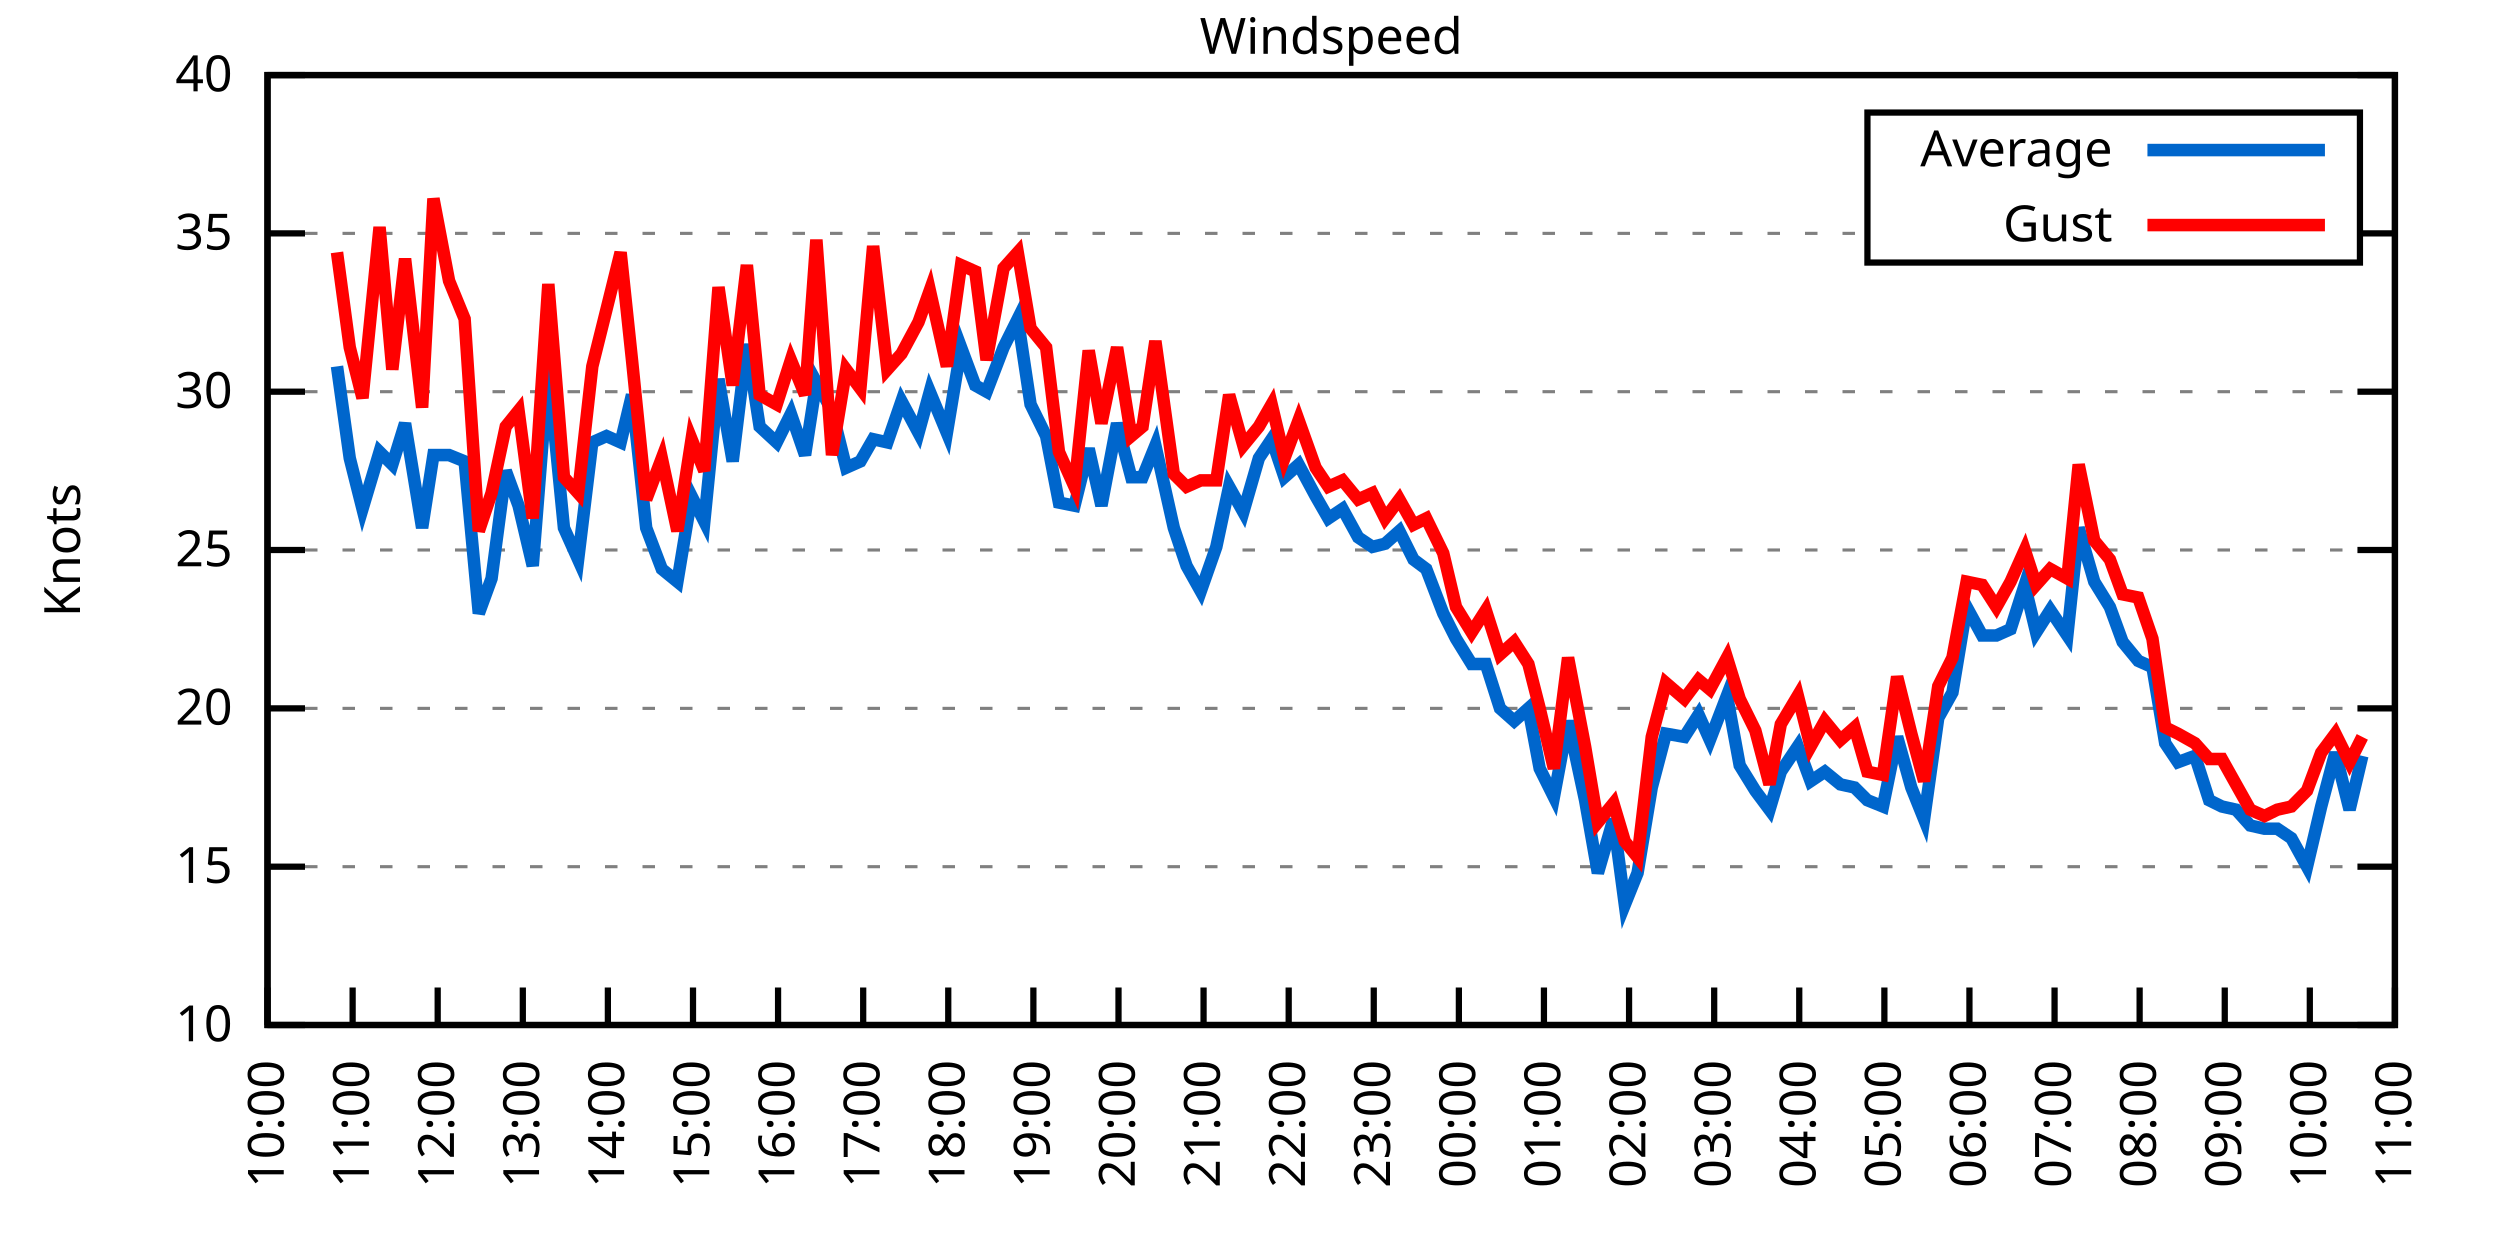
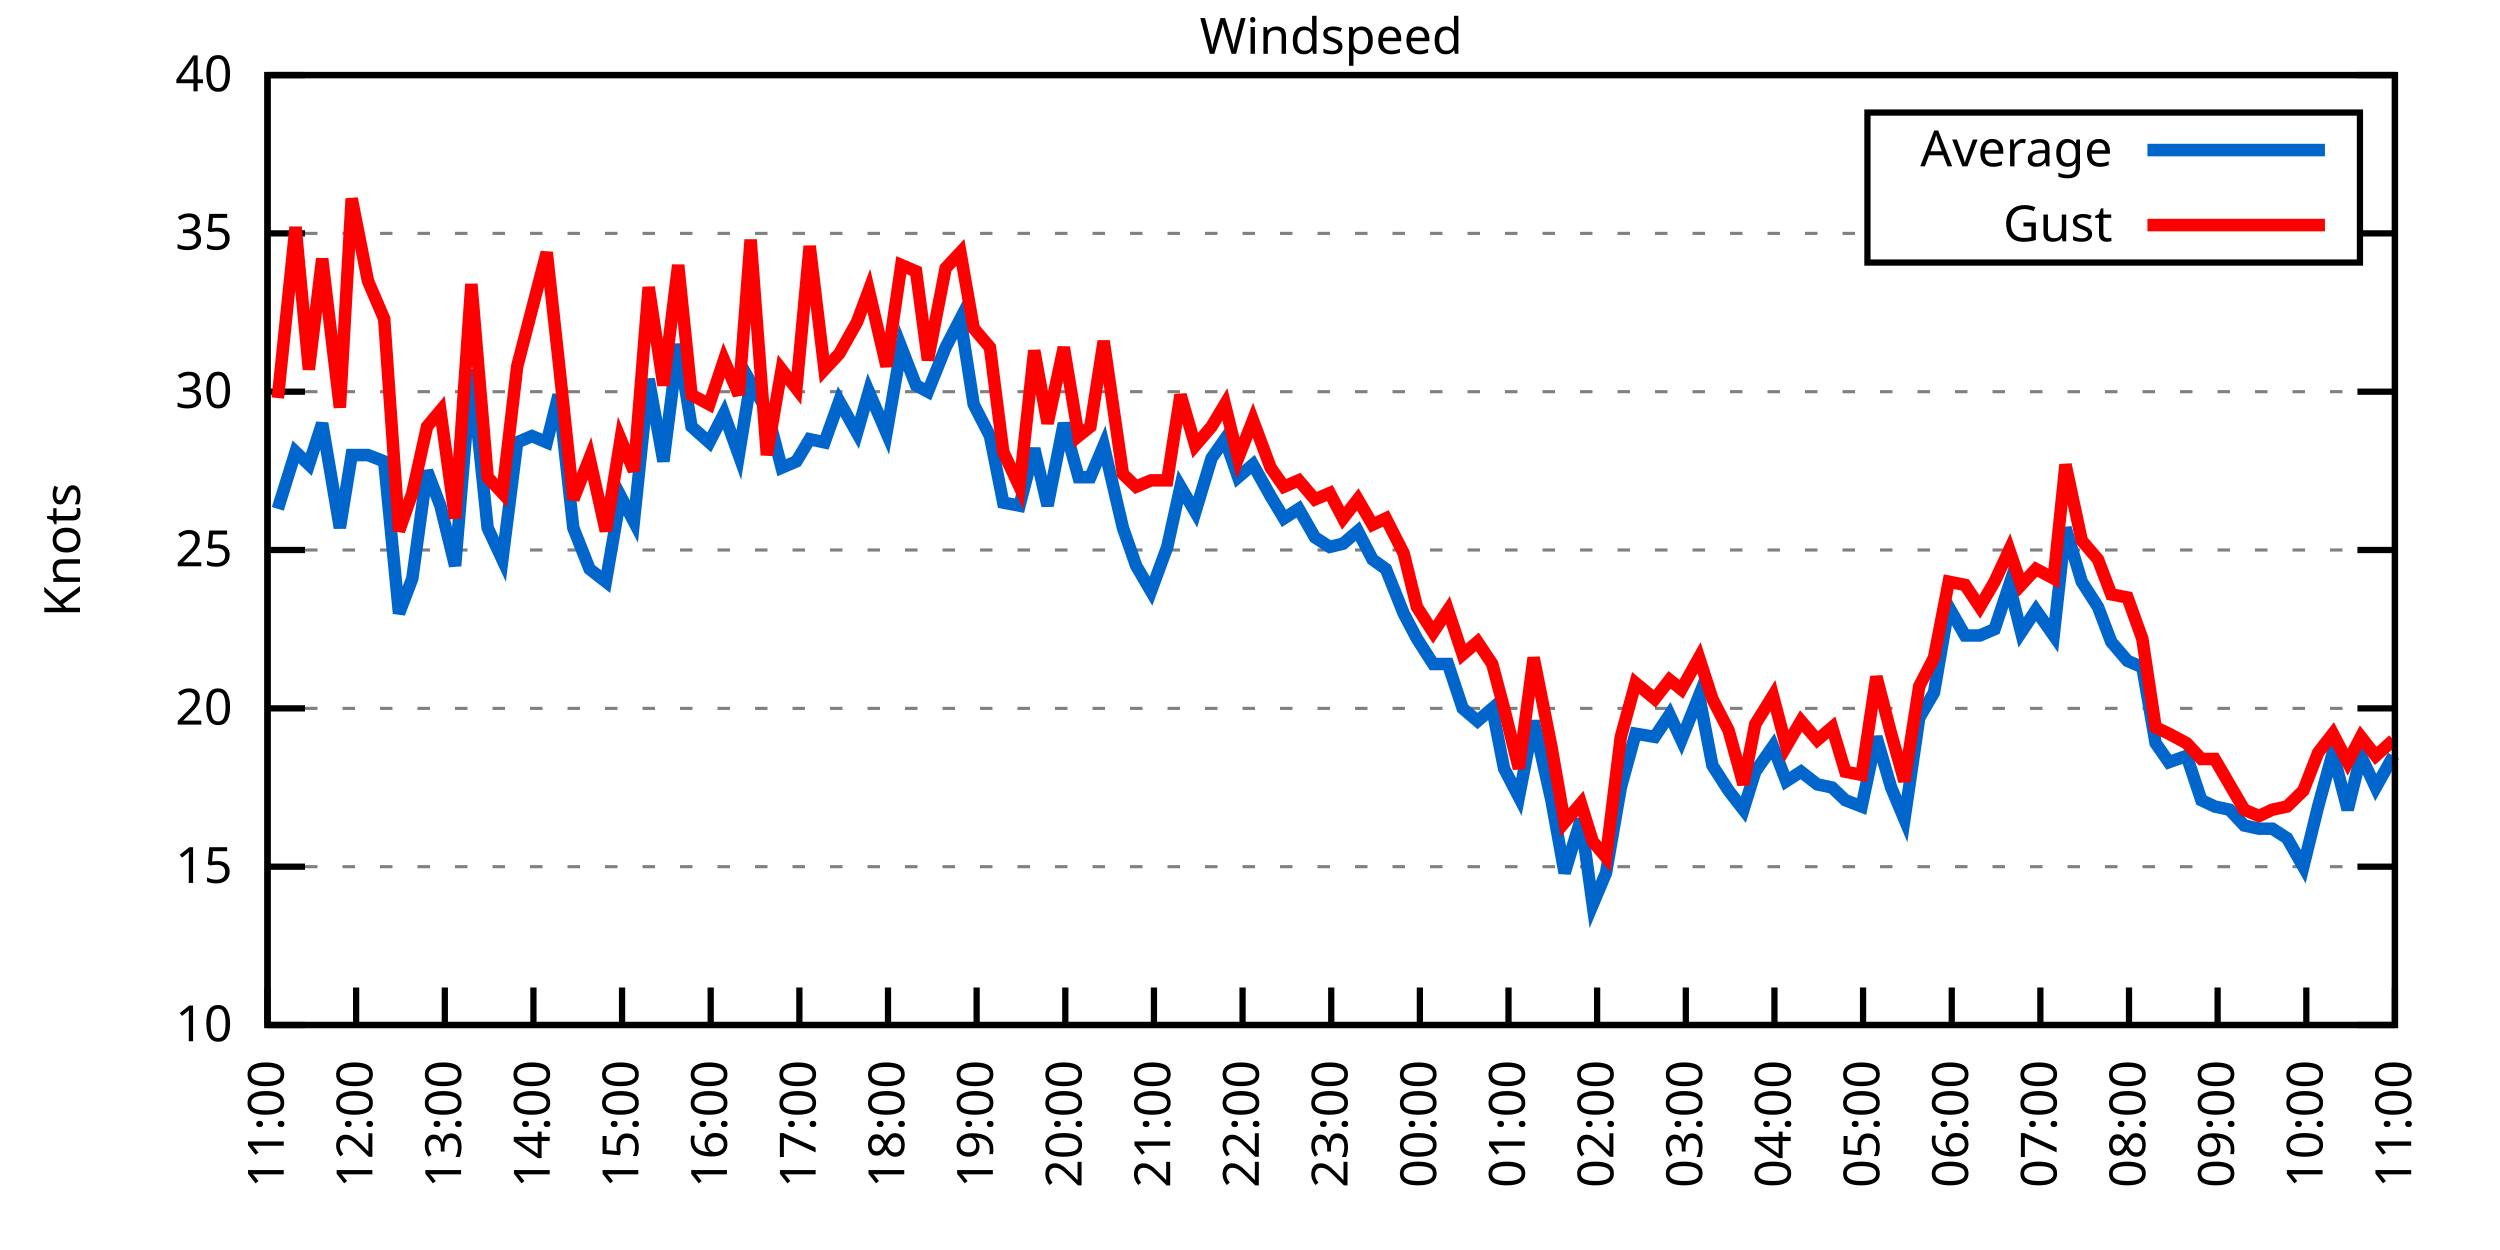
<svg xmlns="http://www.w3.org/2000/svg" xmlns:xlink="http://www.w3.org/1999/xlink" width="400" height="200" viewBox="0 0 400 200">
  <g id="gnuplot_canvas">
    <rect x="0" y="0" width="400" height="200" fill="none" />
    <defs>
      <circle id="gpDot" r="0.5" stroke-width="0.5" stroke="currentColor" />
      <path id="gpPt0" stroke-width="0.333" stroke="currentColor" d="M-1,0 h2 M0,-1 v2" />
      <path id="gpPt1" stroke-width="0.333" stroke="currentColor" d="M-1,-1 L1,1 M1,-1 L-1,1" />
      <path id="gpPt2" stroke-width="0.333" stroke="currentColor" d="M-1,0 L1,0 M0,-1 L0,1 M-1,-1 L1,1 M-1,1 L1,-1" />
      <rect id="gpPt3" stroke-width="0.333" stroke="currentColor" x="-1" y="-1" width="2" height="2" />
      <rect id="gpPt4" stroke-width="0.333" stroke="currentColor" fill="currentColor" x="-1" y="-1" width="2" height="2" />
      <circle id="gpPt5" stroke-width="0.333" stroke="currentColor" cx="0" cy="0" r="1" />
      <use xlink:href="#gpPt5" id="gpPt6" fill="currentColor" stroke="none" />
      <path id="gpPt7" stroke-width="0.333" stroke="currentColor" d="M0,-1.33 L-1.33,0.67 L1.33,0.67 z" />
      <use xlink:href="#gpPt7" id="gpPt8" fill="currentColor" stroke="none" />
      <use xlink:href="#gpPt7" id="gpPt9" stroke="currentColor" transform="rotate(180)" />
      <use xlink:href="#gpPt9" id="gpPt10" fill="currentColor" stroke="none" />
      <use xlink:href="#gpPt3" id="gpPt11" stroke="currentColor" transform="rotate(45)" />
      <use xlink:href="#gpPt11" id="gpPt12" fill="currentColor" stroke="none" />
      <path id="gpPt13" stroke-width="0.333" stroke="currentColor" d="M0,1.330 L1.265,0.411 L0.782,-1.067 L-0.782,-1.076 L-1.265,0.411 z" />
      <use xlink:href="#gpPt13" id="gpPt14" fill="currentColor" stroke="none" />
      <filter id="textbox" filterUnits="objectBoundingBox" x="0" y="0" height="1" width="1">
        <feFlood flood-color="white" flood-opacity="1" result="bgnd" />
        <feComposite in="SourceGraphic" in2="bgnd" operator="atop" />
      </filter>
      <filter id="greybox" filterUnits="objectBoundingBox" x="0" y="0" height="1" width="1">
        <feFlood flood-color="lightgrey" flood-opacity="1" result="grey" />
        <feComposite in="SourceGraphic" in2="grey" operator="atop" />
      </filter>
    </defs>
    <g fill="none" color="white" stroke="currentColor" stroke-width="1.00" stroke-linecap="butt" stroke-linejoin="miter">
</g>
    <g fill="none" color="black" stroke="currentColor" stroke-width="1.00" stroke-linecap="butt" stroke-linejoin="miter">
      <g stroke="none" shape-rendering="crispEdges">
        <polygon fill="rgb(255, 255, 255)" points="42.80,164.00 383.18,164.00 383.18,12.02 42.80,12.02 " />
      </g>
    </g>
    <g fill="none" color="black" stroke="currentColor" stroke-width="1.00" stroke-linecap="butt" stroke-linejoin="miter">
</g>
    <g fill="none" color="black" stroke="black" stroke-width="0.50" stroke-linecap="butt" stroke-linejoin="miter">
</g>
    <g fill="none" color="gray" stroke="currentColor" stroke-width="0.50" stroke-linecap="butt" stroke-linejoin="miter">
      <path stroke="gray" stroke-dasharray="2,4" class="gridline" d="M42.80,164.00 L383.19,164.00  " />
    </g>
    <g fill="none" color="gray" stroke="gray" stroke-width="1.00" stroke-linecap="butt" stroke-linejoin="miter">
</g>
    <g fill="none" color="black" stroke="currentColor" stroke-width="1.00" stroke-linecap="butt" stroke-linejoin="miter">
      <path stroke="black" d="M42.80,164.00 L48.80,164.00 M383.19,164.00 L377.19,164.00  " />
      <g transform="translate(37.20,166.60)" stroke="none" fill="black" font-family="Sans" font-size="8.00" text-anchor="end">
        <text>
          <tspan font-family="Sans"> 10</tspan>
        </text>
      </g>
    </g>
    <g fill="none" color="black" stroke="currentColor" stroke-width="1.00" stroke-linecap="butt" stroke-linejoin="miter">
</g>
    <g fill="none" color="black" stroke="black" stroke-width="0.50" stroke-linecap="butt" stroke-linejoin="miter">
</g>
    <g fill="none" color="gray" stroke="currentColor" stroke-width="0.50" stroke-linecap="butt" stroke-linejoin="miter">
      <path stroke="gray" stroke-dasharray="2,4" class="gridline" d="M42.80,138.67 L383.19,138.67  " />
    </g>
    <g fill="none" color="gray" stroke="gray" stroke-width="1.00" stroke-linecap="butt" stroke-linejoin="miter">
</g>
    <g fill="none" color="black" stroke="currentColor" stroke-width="1.00" stroke-linecap="butt" stroke-linejoin="miter">
      <path stroke="black" d="M42.80,138.67 L48.80,138.67 M383.19,138.67 L377.19,138.67  " />
      <g transform="translate(37.20,141.27)" stroke="none" fill="black" font-family="Sans" font-size="8.00" text-anchor="end">
        <text>
          <tspan font-family="Sans"> 15</tspan>
        </text>
      </g>
    </g>
    <g fill="none" color="black" stroke="currentColor" stroke-width="1.00" stroke-linecap="butt" stroke-linejoin="miter">
</g>
    <g fill="none" color="black" stroke="black" stroke-width="0.50" stroke-linecap="butt" stroke-linejoin="miter">
</g>
    <g fill="none" color="gray" stroke="currentColor" stroke-width="0.50" stroke-linecap="butt" stroke-linejoin="miter">
      <path stroke="gray" stroke-dasharray="2,4" class="gridline" d="M42.80,113.34 L383.19,113.34  " />
    </g>
    <g fill="none" color="gray" stroke="gray" stroke-width="1.00" stroke-linecap="butt" stroke-linejoin="miter">
</g>
    <g fill="none" color="black" stroke="currentColor" stroke-width="1.00" stroke-linecap="butt" stroke-linejoin="miter">
      <path stroke="black" d="M42.80,113.34 L48.80,113.34 M383.19,113.34 L377.19,113.34  " />
      <g transform="translate(37.20,115.94)" stroke="none" fill="black" font-family="Sans" font-size="8.00" text-anchor="end">
        <text>
          <tspan font-family="Sans"> 20</tspan>
        </text>
      </g>
    </g>
    <g fill="none" color="black" stroke="currentColor" stroke-width="1.00" stroke-linecap="butt" stroke-linejoin="miter">
</g>
    <g fill="none" color="black" stroke="black" stroke-width="0.50" stroke-linecap="butt" stroke-linejoin="miter">
</g>
    <g fill="none" color="gray" stroke="currentColor" stroke-width="0.50" stroke-linecap="butt" stroke-linejoin="miter">
      <path stroke="gray" stroke-dasharray="2,4" class="gridline" d="M42.80,88.00 L383.19,88.00  " />
    </g>
    <g fill="none" color="gray" stroke="gray" stroke-width="1.00" stroke-linecap="butt" stroke-linejoin="miter">
</g>
    <g fill="none" color="black" stroke="currentColor" stroke-width="1.00" stroke-linecap="butt" stroke-linejoin="miter">
      <path stroke="black" d="M42.80,88.00 L48.80,88.00 M383.19,88.00 L377.19,88.00  " />
      <g transform="translate(37.20,90.60)" stroke="none" fill="black" font-family="Sans" font-size="8.00" text-anchor="end">
        <text>
          <tspan font-family="Sans"> 25</tspan>
        </text>
      </g>
    </g>
    <g fill="none" color="black" stroke="currentColor" stroke-width="1.00" stroke-linecap="butt" stroke-linejoin="miter">
</g>
    <g fill="none" color="black" stroke="black" stroke-width="0.50" stroke-linecap="butt" stroke-linejoin="miter">
</g>
    <g fill="none" color="gray" stroke="currentColor" stroke-width="0.50" stroke-linecap="butt" stroke-linejoin="miter">
      <path stroke="gray" stroke-dasharray="2,4" class="gridline" d="M42.80,62.67 L383.19,62.67  " />
    </g>
    <g fill="none" color="gray" stroke="gray" stroke-width="1.00" stroke-linecap="butt" stroke-linejoin="miter">
</g>
    <g fill="none" color="black" stroke="currentColor" stroke-width="1.00" stroke-linecap="butt" stroke-linejoin="miter">
      <path stroke="black" d="M42.80,62.67 L48.80,62.67 M383.19,62.67 L377.19,62.67  " />
      <g transform="translate(37.20,65.27)" stroke="none" fill="black" font-family="Sans" font-size="8.00" text-anchor="end">
        <text>
          <tspan font-family="Sans"> 30</tspan>
        </text>
      </g>
    </g>
    <g fill="none" color="black" stroke="currentColor" stroke-width="1.00" stroke-linecap="butt" stroke-linejoin="miter">
</g>
    <g fill="none" color="black" stroke="black" stroke-width="0.50" stroke-linecap="butt" stroke-linejoin="miter">
</g>
    <g fill="none" color="gray" stroke="currentColor" stroke-width="0.50" stroke-linecap="butt" stroke-linejoin="miter">
      <path stroke="gray" stroke-dasharray="2,4" class="gridline" d="M42.80,37.34 L298.79,37.34 M377.59,37.34 L383.19,37.34  " />
    </g>
    <g fill="none" color="gray" stroke="gray" stroke-width="1.00" stroke-linecap="butt" stroke-linejoin="miter">
</g>
    <g fill="none" color="black" stroke="currentColor" stroke-width="1.00" stroke-linecap="butt" stroke-linejoin="miter">
      <path stroke="black" d="M42.80,37.34 L48.80,37.34 M383.19,37.34 L377.19,37.34  " />
      <g transform="translate(37.20,39.94)" stroke="none" fill="black" font-family="Sans" font-size="8.00" text-anchor="end">
        <text>
          <tspan font-family="Sans"> 35</tspan>
        </text>
      </g>
    </g>
    <g fill="none" color="black" stroke="currentColor" stroke-width="1.00" stroke-linecap="butt" stroke-linejoin="miter">
</g>
    <g fill="none" color="black" stroke="black" stroke-width="0.50" stroke-linecap="butt" stroke-linejoin="miter">
</g>
    <g fill="none" color="gray" stroke="currentColor" stroke-width="0.50" stroke-linecap="butt" stroke-linejoin="miter">
      <path stroke="gray" stroke-dasharray="2,4" class="gridline" d="M42.80,12.01 L383.19,12.01  " />
    </g>
    <g fill="none" color="gray" stroke="gray" stroke-width="1.00" stroke-linecap="butt" stroke-linejoin="miter">
</g>
    <g fill="none" color="black" stroke="currentColor" stroke-width="1.00" stroke-linecap="butt" stroke-linejoin="miter">
      <path stroke="black" d="M42.80,12.01 L48.80,12.01 M383.19,12.01 L377.19,12.01  " />
      <g transform="translate(37.20,14.61)" stroke="none" fill="black" font-family="Sans" font-size="8.00" text-anchor="end">
        <text>
          <tspan font-family="Sans"> 40</tspan>
        </text>
      </g>
    </g>
    <g fill="none" color="black" stroke="currentColor" stroke-width="1.00" stroke-linecap="butt" stroke-linejoin="miter">
      <path stroke="black" d="M42.80,164.00 L42.80,158.00  " />
      <g transform="translate(45.40,169.60) rotate(270.00)" stroke="none" fill="black" font-family="Sans" font-size="8.00" text-anchor="end">
        <text>
-           <tspan font-family="Sans">10:00</tspan>
-         </text>
-       </g>
-     </g>
-     <g fill="none" color="black" stroke="currentColor" stroke-width="1.00" stroke-linecap="butt" stroke-linejoin="miter">
-       <path stroke="black" d="M56.42,164.00 L56.42,158.00  " />
-       <g transform="translate(59.02,169.60) rotate(270.00)" stroke="none" fill="black" font-family="Sans" font-size="8.00" text-anchor="end">
-         <text>
          <tspan font-family="Sans">11:00</tspan>
        </text>
      </g>
    </g>
    <g fill="none" color="black" stroke="currentColor" stroke-width="1.00" stroke-linecap="butt" stroke-linejoin="miter">
-       <path stroke="black" d="M70.03,164.00 L70.03,158.00  " />
-       <g transform="translate(72.63,169.60) rotate(270.00)" stroke="none" fill="black" font-family="Sans" font-size="8.00" text-anchor="end">
+       <path stroke="black" d="M56.98,164.00 L56.98,158.00  " />
+       <g transform="translate(59.58,169.60) rotate(270.00)" stroke="none" fill="black" font-family="Sans" font-size="8.00" text-anchor="end">
        <text>
          <tspan font-family="Sans">12:00</tspan>
        </text>
      </g>
    </g>
    <g fill="none" color="black" stroke="currentColor" stroke-width="1.00" stroke-linecap="butt" stroke-linejoin="miter">
-       <path stroke="black" d="M83.65,164.00 L83.65,158.00  " />
-       <g transform="translate(86.25,169.60) rotate(270.00)" stroke="none" fill="black" font-family="Sans" font-size="8.00" text-anchor="end">
+       <path stroke="black" d="M71.17,164.00 L71.17,158.00  " />
+       <g transform="translate(73.77,169.60) rotate(270.00)" stroke="none" fill="black" font-family="Sans" font-size="8.00" text-anchor="end">
        <text>
          <tspan font-family="Sans">13:00</tspan>
        </text>
      </g>
    </g>
    <g fill="none" color="black" stroke="currentColor" stroke-width="1.00" stroke-linecap="butt" stroke-linejoin="miter">
-       <path stroke="black" d="M97.26,164.00 L97.26,158.00  " />
-       <g transform="translate(99.86,169.60) rotate(270.00)" stroke="none" fill="black" font-family="Sans" font-size="8.00" text-anchor="end">
+       <path stroke="black" d="M85.35,164.00 L85.35,158.00  " />
+       <g transform="translate(87.95,169.60) rotate(270.00)" stroke="none" fill="black" font-family="Sans" font-size="8.00" text-anchor="end">
        <text>
          <tspan font-family="Sans">14:00</tspan>
        </text>
      </g>
    </g>
    <g fill="none" color="black" stroke="currentColor" stroke-width="1.00" stroke-linecap="butt" stroke-linejoin="miter">
-       <path stroke="black" d="M110.88,164.00 L110.88,158.00  " />
-       <g transform="translate(113.48,169.60) rotate(270.00)" stroke="none" fill="black" font-family="Sans" font-size="8.00" text-anchor="end">
+       <path stroke="black" d="M99.53,164.00 L99.53,158.00  " />
+       <g transform="translate(102.13,169.60) rotate(270.00)" stroke="none" fill="black" font-family="Sans" font-size="8.00" text-anchor="end">
        <text>
          <tspan font-family="Sans">15:00</tspan>
        </text>
      </g>
    </g>
    <g fill="none" color="black" stroke="currentColor" stroke-width="1.00" stroke-linecap="butt" stroke-linejoin="miter">
-       <path stroke="black" d="M124.49,164.00 L124.49,158.00  " />
-       <g transform="translate(127.09,169.60) rotate(270.00)" stroke="none" fill="black" font-family="Sans" font-size="8.00" text-anchor="end">
+       <path stroke="black" d="M113.71,164.00 L113.71,158.00  " />
+       <g transform="translate(116.31,169.60) rotate(270.00)" stroke="none" fill="black" font-family="Sans" font-size="8.00" text-anchor="end">
        <text>
          <tspan font-family="Sans">16:00</tspan>
        </text>
      </g>
    </g>
    <g fill="none" color="black" stroke="currentColor" stroke-width="1.00" stroke-linecap="butt" stroke-linejoin="miter">
-       <path stroke="black" d="M138.11,164.00 L138.11,158.00  " />
-       <g transform="translate(140.71,169.60) rotate(270.00)" stroke="none" fill="black" font-family="Sans" font-size="8.00" text-anchor="end">
+       <path stroke="black" d="M127.90,164.00 L127.90,158.00  " />
+       <g transform="translate(130.50,169.60) rotate(270.00)" stroke="none" fill="black" font-family="Sans" font-size="8.00" text-anchor="end">
        <text>
          <tspan font-family="Sans">17:00</tspan>
        </text>
      </g>
    </g>
    <g fill="none" color="black" stroke="currentColor" stroke-width="1.00" stroke-linecap="butt" stroke-linejoin="miter">
-       <path stroke="black" d="M151.72,164.00 L151.72,158.00  " />
-       <g transform="translate(154.32,169.60) rotate(270.00)" stroke="none" fill="black" font-family="Sans" font-size="8.00" text-anchor="end">
+       <path stroke="black" d="M142.08,164.00 L142.08,158.00  " />
+       <g transform="translate(144.68,169.60) rotate(270.00)" stroke="none" fill="black" font-family="Sans" font-size="8.00" text-anchor="end">
        <text>
          <tspan font-family="Sans">18:00</tspan>
        </text>
      </g>
    </g>
    <g fill="none" color="black" stroke="currentColor" stroke-width="1.00" stroke-linecap="butt" stroke-linejoin="miter">
-       <path stroke="black" d="M165.34,164.00 L165.34,158.00  " />
-       <g transform="translate(167.94,169.60) rotate(270.00)" stroke="none" fill="black" font-family="Sans" font-size="8.00" text-anchor="end">
+       <path stroke="black" d="M156.26,164.00 L156.26,158.00  " />
+       <g transform="translate(158.86,169.60) rotate(270.00)" stroke="none" fill="black" font-family="Sans" font-size="8.00" text-anchor="end">
        <text>
          <tspan font-family="Sans">19:00</tspan>
        </text>
      </g>
    </g>
    <g fill="none" color="black" stroke="currentColor" stroke-width="1.00" stroke-linecap="butt" stroke-linejoin="miter">
-       <path stroke="black" d="M178.96,164.00 L178.96,158.00  " />
-       <g transform="translate(181.56,169.60) rotate(270.00)" stroke="none" fill="black" font-family="Sans" font-size="8.00" text-anchor="end">
+       <path stroke="black" d="M170.45,164.00 L170.45,158.00  " />
+       <g transform="translate(173.05,169.60) rotate(270.00)" stroke="none" fill="black" font-family="Sans" font-size="8.00" text-anchor="end">
        <text>
          <tspan font-family="Sans">20:00</tspan>
        </text>
      </g>
    </g>
    <g fill="none" color="black" stroke="currentColor" stroke-width="1.00" stroke-linecap="butt" stroke-linejoin="miter">
-       <path stroke="black" d="M192.57,164.00 L192.57,158.00  " />
-       <g transform="translate(195.17,169.60) rotate(270.00)" stroke="none" fill="black" font-family="Sans" font-size="8.00" text-anchor="end">
+       <path stroke="black" d="M184.63,164.00 L184.63,158.00  " />
+       <g transform="translate(187.23,169.60) rotate(270.00)" stroke="none" fill="black" font-family="Sans" font-size="8.00" text-anchor="end">
        <text>
          <tspan font-family="Sans">21:00</tspan>
        </text>
      </g>
    </g>
    <g fill="none" color="black" stroke="currentColor" stroke-width="1.00" stroke-linecap="butt" stroke-linejoin="miter">
-       <path stroke="black" d="M206.19,164.00 L206.19,158.00  " />
-       <g transform="translate(208.79,169.60) rotate(270.00)" stroke="none" fill="black" font-family="Sans" font-size="8.00" text-anchor="end">
+       <path stroke="black" d="M198.81,164.00 L198.81,158.00  " />
+       <g transform="translate(201.41,169.60) rotate(270.00)" stroke="none" fill="black" font-family="Sans" font-size="8.00" text-anchor="end">
        <text>
          <tspan font-family="Sans">22:00</tspan>
        </text>
      </g>
    </g>
    <g fill="none" color="black" stroke="currentColor" stroke-width="1.00" stroke-linecap="butt" stroke-linejoin="miter">
-       <path stroke="black" d="M219.80,164.00 L219.80,158.00  " />
-       <g transform="translate(222.40,169.60) rotate(270.00)" stroke="none" fill="black" font-family="Sans" font-size="8.00" text-anchor="end">
+       <path stroke="black" d="M213.00,164.00 L213.00,158.00  " />
+       <g transform="translate(215.60,169.60) rotate(270.00)" stroke="none" fill="black" font-family="Sans" font-size="8.00" text-anchor="end">
        <text>
          <tspan font-family="Sans">23:00</tspan>
        </text>
      </g>
    </g>
    <g fill="none" color="black" stroke="currentColor" stroke-width="1.00" stroke-linecap="butt" stroke-linejoin="miter">
-       <path stroke="black" d="M233.42,164.00 L233.42,158.00  " />
-       <g transform="translate(236.02,169.60) rotate(270.00)" stroke="none" fill="black" font-family="Sans" font-size="8.00" text-anchor="end">
+       <path stroke="black" d="M227.18,164.00 L227.18,158.00  " />
+       <g transform="translate(229.78,169.60) rotate(270.00)" stroke="none" fill="black" font-family="Sans" font-size="8.00" text-anchor="end">
        <text>
          <tspan font-family="Sans">00:00</tspan>
        </text>
      </g>
    </g>
    <g fill="none" color="black" stroke="currentColor" stroke-width="1.00" stroke-linecap="butt" stroke-linejoin="miter">
-       <path stroke="black" d="M247.03,164.00 L247.03,158.00  " />
-       <g transform="translate(249.63,169.60) rotate(270.00)" stroke="none" fill="black" font-family="Sans" font-size="8.00" text-anchor="end">
+       <path stroke="black" d="M241.36,164.00 L241.36,158.00  " />
+       <g transform="translate(243.96,169.60) rotate(270.00)" stroke="none" fill="black" font-family="Sans" font-size="8.00" text-anchor="end">
        <text>
          <tspan font-family="Sans">01:00</tspan>
        </text>
      </g>
    </g>
    <g fill="none" color="black" stroke="currentColor" stroke-width="1.00" stroke-linecap="butt" stroke-linejoin="miter">
-       <path stroke="black" d="M260.65,164.00 L260.65,158.00  " />
-       <g transform="translate(263.25,169.60) rotate(270.00)" stroke="none" fill="black" font-family="Sans" font-size="8.00" text-anchor="end">
+       <path stroke="black" d="M255.54,164.00 L255.54,158.00  " />
+       <g transform="translate(258.14,169.60) rotate(270.00)" stroke="none" fill="black" font-family="Sans" font-size="8.00" text-anchor="end">
        <text>
          <tspan font-family="Sans">02:00</tspan>
        </text>
      </g>
    </g>
    <g fill="none" color="black" stroke="currentColor" stroke-width="1.00" stroke-linecap="butt" stroke-linejoin="miter">
-       <path stroke="black" d="M274.27,164.00 L274.27,158.00  " />
-       <g transform="translate(276.87,169.60) rotate(270.00)" stroke="none" fill="black" font-family="Sans" font-size="8.00" text-anchor="end">
+       <path stroke="black" d="M269.73,164.00 L269.73,158.00  " />
+       <g transform="translate(272.33,169.60) rotate(270.00)" stroke="none" fill="black" font-family="Sans" font-size="8.00" text-anchor="end">
        <text>
          <tspan font-family="Sans">03:00</tspan>
        </text>
      </g>
    </g>
    <g fill="none" color="black" stroke="currentColor" stroke-width="1.00" stroke-linecap="butt" stroke-linejoin="miter">
-       <path stroke="black" d="M287.88,164.00 L287.88,158.00  " />
-       <g transform="translate(290.48,169.60) rotate(270.00)" stroke="none" fill="black" font-family="Sans" font-size="8.00" text-anchor="end">
+       <path stroke="black" d="M283.91,164.00 L283.91,158.00  " />
+       <g transform="translate(286.51,169.60) rotate(270.00)" stroke="none" fill="black" font-family="Sans" font-size="8.00" text-anchor="end">
        <text>
          <tspan font-family="Sans">04:00</tspan>
        </text>
      </g>
    </g>
    <g fill="none" color="black" stroke="currentColor" stroke-width="1.00" stroke-linecap="butt" stroke-linejoin="miter">
-       <path stroke="black" d="M301.50,164.00 L301.50,158.00  " />
-       <g transform="translate(304.10,169.60) rotate(270.00)" stroke="none" fill="black" font-family="Sans" font-size="8.00" text-anchor="end">
+       <path stroke="black" d="M298.09,164.00 L298.09,158.00  " />
+       <g transform="translate(300.69,169.60) rotate(270.00)" stroke="none" fill="black" font-family="Sans" font-size="8.00" text-anchor="end">
        <text>
          <tspan font-family="Sans">05:00</tspan>
        </text>
      </g>
    </g>
    <g fill="none" color="black" stroke="currentColor" stroke-width="1.00" stroke-linecap="butt" stroke-linejoin="miter">
-       <path stroke="black" d="M315.11,164.00 L315.11,158.00  " />
-       <g transform="translate(317.71,169.60) rotate(270.00)" stroke="none" fill="black" font-family="Sans" font-size="8.00" text-anchor="end">
+       <path stroke="black" d="M312.28,164.00 L312.28,158.00  " />
+       <g transform="translate(314.88,169.60) rotate(270.00)" stroke="none" fill="black" font-family="Sans" font-size="8.00" text-anchor="end">
        <text>
          <tspan font-family="Sans">06:00</tspan>
        </text>
      </g>
    </g>
    <g fill="none" color="black" stroke="currentColor" stroke-width="1.00" stroke-linecap="butt" stroke-linejoin="miter">
-       <path stroke="black" d="M328.73,164.00 L328.73,158.00  " />
-       <g transform="translate(331.33,169.60) rotate(270.00)" stroke="none" fill="black" font-family="Sans" font-size="8.00" text-anchor="end">
+       <path stroke="black" d="M326.46,164.00 L326.46,158.00  " />
+       <g transform="translate(329.06,169.60) rotate(270.00)" stroke="none" fill="black" font-family="Sans" font-size="8.00" text-anchor="end">
        <text>
          <tspan font-family="Sans">07:00</tspan>
        </text>
      </g>
    </g>
    <g fill="none" color="black" stroke="currentColor" stroke-width="1.00" stroke-linecap="butt" stroke-linejoin="miter">
-       <path stroke="black" d="M342.34,164.00 L342.34,158.00  " />
-       <g transform="translate(344.94,169.60) rotate(270.00)" stroke="none" fill="black" font-family="Sans" font-size="8.00" text-anchor="end">
+       <path stroke="black" d="M340.64,164.00 L340.64,158.00  " />
+       <g transform="translate(343.24,169.60) rotate(270.00)" stroke="none" fill="black" font-family="Sans" font-size="8.00" text-anchor="end">
        <text>
          <tspan font-family="Sans">08:00</tspan>
        </text>
      </g>
    </g>
    <g fill="none" color="black" stroke="currentColor" stroke-width="1.00" stroke-linecap="butt" stroke-linejoin="miter">
-       <path stroke="black" d="M355.96,164.00 L355.96,158.00  " />
-       <g transform="translate(358.56,169.60) rotate(270.00)" stroke="none" fill="black" font-family="Sans" font-size="8.00" text-anchor="end">
+       <path stroke="black" d="M354.82,164.00 L354.82,158.00  " />
+       <g transform="translate(357.42,169.60) rotate(270.00)" stroke="none" fill="black" font-family="Sans" font-size="8.00" text-anchor="end">
        <text>
          <tspan font-family="Sans">09:00</tspan>
        </text>
      </g>
    </g>
    <g fill="none" color="black" stroke="currentColor" stroke-width="1.00" stroke-linecap="butt" stroke-linejoin="miter">
-       <path stroke="black" d="M369.57,164.00 L369.57,158.00  " />
-       <g transform="translate(372.17,169.60) rotate(270.00)" stroke="none" fill="black" font-family="Sans" font-size="8.00" text-anchor="end">
+       <path stroke="black" d="M369.01,164.00 L369.01,158.00  " />
+       <g transform="translate(371.61,169.60) rotate(270.00)" stroke="none" fill="black" font-family="Sans" font-size="8.00" text-anchor="end">
        <text>
          <tspan font-family="Sans">10:00</tspan>
        </text>
      </g>
    </g>
    <g fill="none" color="black" stroke="currentColor" stroke-width="1.00" stroke-linecap="butt" stroke-linejoin="miter">
      <path stroke="black" d="M383.19,164.00 L383.19,158.00  " />
      <g transform="translate(385.79,169.60) rotate(270.00)" stroke="none" fill="black" font-family="Sans" font-size="8.00" text-anchor="end">
        <text>
          <tspan font-family="Sans">11:00</tspan>
        </text>
      </g>
    </g>
    <g fill="none" color="black" stroke="currentColor" stroke-width="1.00" stroke-linecap="butt" stroke-linejoin="miter">
</g>
    <g fill="none" color="black" stroke="currentColor" stroke-width="1.00" stroke-linecap="butt" stroke-linejoin="miter">
      <path stroke="black" d="M42.80,12.01 L42.80,164.00 L383.19,164.00 L383.19,12.01 L42.80,12.01 Z  " />
    </g>
    <g fill="none" color="black" stroke="currentColor" stroke-width="1.00" stroke-linecap="butt" stroke-linejoin="miter">
</g>
    <g fill="none" color="black" stroke="currentColor" stroke-width="1.00" stroke-linecap="butt" stroke-linejoin="miter">
      <path stroke="black" d="M298.79,42.01 L298.79,18.01 L377.59,18.01 L377.59,42.01 L298.79,42.01 Z  " />
    </g>
    <g id="Windspeed_plot_1">
      <g fill="none" color="white" stroke="black" stroke-width="2.00" stroke-linecap="butt" stroke-linejoin="miter">
</g>
      <g fill="none" color="black" stroke="currentColor" stroke-width="2.00" stroke-linecap="butt" stroke-linejoin="miter">
        <g transform="translate(337.99,26.61)" stroke="none" fill="black" font-family="Sans" font-size="8.00" text-anchor="end">
          <text>
            <tspan font-family="Sans">Average</tspan>
          </text>
        </g>
      </g>
      <g fill="none" color="black" stroke="currentColor" stroke-width="2.00" stroke-linecap="butt" stroke-linejoin="miter">
-         <path stroke="rgb(  0, 102, 204)" d="M343.59,24.01 L371.99,24.01 M53.92,58.62 L55.96,73.31 L58.00,81.42 L60.73,72.30 L62.77,74.33 L64.81,67.74   L67.54,84.46 L69.35,72.81 L71.85,72.81 L74.34,73.82 L76.61,98.14 L78.65,92.56 L80.92,75.34 L82.97,80.91   L85.24,90.54 L87.73,59.13 L90.23,84.46 L92.50,89.52 L94.77,70.78 L97.04,69.77 L99.30,70.78 L101.12,63.18   L103.39,84.46 L105.89,91.04 L108.38,93.07 L110.65,79.39 L112.69,83.45 L114.96,60.65 L117.23,73.82 L119.50,55.07   L121.54,68.25 L124.27,70.78 L126.54,66.22 L128.81,72.81 L130.62,61.15 L133.12,65.71 L135.39,74.83 L137.66,73.82   L139.70,70.27 L141.97,70.78 L144.24,64.19 L146.96,69.26 L148.77,62.67 L151.50,69.26 L153.77,55.58 L156.04,61.66   L157.85,62.67 L160.57,55.58 L162.84,51.02 L164.89,64.70 L167.38,69.77 L169.43,80.41 L171.92,80.91 L174.19,71.79   L176.23,80.91 L178.73,67.74 L181.00,76.35 L182.81,76.35 L184.86,71.29 L187.81,84.46 L189.85,90.54 L192.12,94.59   L194.61,87.50 L196.66,77.87 L198.93,81.93 L201.42,73.31 L203.46,70.27 L205.51,76.35 L207.78,74.33 L210.50,79.39   L212.54,82.94 L214.81,81.42 L217.31,85.98 L219.58,87.50 L221.62,86.99 L223.89,84.97 L226.16,89.52 L228.20,91.04   L230.92,98.14 L232.96,102.19 L235.46,106.24 L237.73,106.24 L240.00,113.34 L242.27,115.36 L244.54,113.34 L246.35,122.96   L248.62,127.52 L250.89,115.36 L253.61,128.03 L255.66,139.68 L258.15,131.07 L259.97,144.75 L262.01,139.68 L264.28,126.00   L266.55,117.39 L269.50,117.90 L271.77,114.35 L273.58,118.40 L276.31,111.31 L278.35,122.46 L280.85,126.51 L283.12,129.55   L284.93,123.47 L287.65,119.42 L289.70,124.99 L291.97,123.47 L294.46,125.50 L296.73,126.00 L298.77,128.03 L301.27,129.04   L303.54,117.90 L305.81,126.00 L307.85,131.07 L310.12,114.86 L312.39,110.80 L314.66,97.12 L317.15,101.68 L319.42,101.68   L321.69,100.67 L323.96,93.58 L325.78,101.18 L328.05,97.63 L330.77,101.68 L332.59,84.46 L335.08,93.07 L337.58,97.12   L339.62,102.70 L342.12,105.74 L344.39,106.75 L346.43,118.91 L348.47,121.95 L351.19,120.94 L353.46,128.03 L355.50,129.04   L357.77,129.55 L360.04,132.08 L362.31,132.59 L364.36,132.59 L366.62,134.11 L369.12,138.67 L371.39,129.04 L373.66,120.43   L375.93,129.55 L377.97,120.94  " />
+         <path stroke="rgb(  0, 102, 204)" d="M343.59,24.01 L371.99,24.01 M44.45,81.42 L47.29,72.30 L49.42,74.33 L51.55,67.74 L54.38,84.46 L56.27,72.81   L58.87,72.81 L61.47,73.82 L63.84,98.14 L65.97,92.56 L68.33,75.34 L70.46,80.91 L72.82,90.54 L75.42,59.13   L78.02,84.46 L80.38,89.52 L82.75,70.78 L85.11,69.77 L87.48,70.78 L89.37,63.18 L91.73,84.46 L94.33,91.04   L96.93,93.07 L99.30,79.39 L101.42,83.45 L103.79,60.65 L106.15,73.82 L108.51,55.07 L110.64,68.25 L113.48,70.78   L115.84,66.22 L118.21,72.81 L120.10,61.15 L122.70,65.71 L125.06,74.83 L127.42,73.82 L129.55,70.27 L131.92,70.78   L134.28,64.19 L137.12,69.26 L139.01,62.67 L141.84,69.26 L144.21,55.58 L146.57,61.66 L148.46,62.67 L151.30,55.58   L153.66,51.02 L155.79,64.70 L158.39,69.77 L160.52,80.41 L163.12,80.91 L165.48,71.79 L167.61,80.91 L170.21,67.74   L172.57,76.35 L174.46,76.35 L176.59,71.29 L179.67,84.46 L181.79,90.54 L184.16,94.59 L186.76,87.50 L188.88,77.87   L191.25,81.93 L193.85,73.31 L195.98,70.27 L198.10,76.35 L200.47,74.33 L203.30,79.39 L205.43,82.94 L207.79,81.42   L210.39,85.98 L212.76,87.50 L214.89,86.99 L217.25,84.97 L219.61,89.52 L221.74,91.04 L224.58,98.14 L226.71,102.19   L229.31,106.24 L231.67,106.24 L234.03,113.34 L236.40,115.36 L238.76,113.34 L240.65,122.96 L243.02,127.52 L245.38,115.36   L248.22,128.03 L250.34,139.68 L252.94,131.07 L254.83,144.75 L256.96,139.68 L259.33,126.00 L261.69,117.39 L264.76,117.90   L267.13,114.35 L269.02,118.40 L271.85,111.31 L273.98,122.46 L276.58,126.51 L278.95,129.55 L280.84,123.47 L283.67,119.42   L285.80,124.99 L288.16,123.47 L290.76,125.50 L293.13,126.00 L295.26,128.03 L297.86,129.04 L300.22,117.90 L302.58,126.00   L304.71,131.07 L307.08,114.86 L309.44,110.80 L311.80,97.12 L314.40,101.68 L316.77,101.68 L319.13,100.67 L321.49,93.58   L323.39,101.18 L325.75,97.63 L328.59,101.68 L330.48,84.46 L333.08,93.07 L335.68,97.12 L337.80,102.70 L340.40,105.74   L342.77,106.75 L344.90,118.91 L347.02,121.95 L349.86,120.94 L352.22,128.03 L354.35,129.04 L356.72,129.55 L359.08,132.08   L361.44,132.59 L363.57,132.59 L365.93,134.11 L368.53,138.67 L370.90,129.04 L373.26,120.43 L375.63,129.55 L377.75,120.94   L380.12,126.00 L382.95,120.94  " />
      </g>
    </g>
    <g id="Windspeed_plot_2">
      <g fill="none" color="black" stroke="currentColor" stroke-width="2.00" stroke-linecap="butt" stroke-linejoin="miter">
        <g transform="translate(337.99,38.61)" stroke="none" fill="black" font-family="Sans" font-size="8.00" text-anchor="end">
          <text>
            <tspan font-family="Sans">Gust</tspan>
          </text>
        </g>
      </g>
      <g fill="none" color="black" stroke="currentColor" stroke-width="2.00" stroke-linecap="butt" stroke-linejoin="miter">
-         <path stroke="rgb(255,   0,   0)" d="M343.59,36.01 L371.99,36.01 M53.92,40.38 L55.96,55.58 L58.00,63.69 L60.73,36.33 L62.77,59.13 L64.81,41.39   L67.54,65.21 L69.35,31.77 L71.85,44.94 L74.34,51.02 L76.61,84.97 L78.65,78.89 L80.92,68.25 L82.97,65.71   L85.24,82.94 L87.73,45.45 L90.23,76.35 L92.50,78.89 L94.77,58.62 L97.04,49.50 L99.30,40.38 L101.12,57.61   L103.39,79.90 L105.89,73.31 L108.38,84.97 L110.65,70.27 L112.69,75.34 L114.96,45.95 L117.23,61.66 L119.50,42.41   L121.54,63.18 L124.27,64.70 L126.54,57.61 L128.81,63.18 L130.62,38.35 L133.12,72.81 L135.39,59.13 L137.66,62.17   L139.70,39.37 L141.97,59.13 L144.24,56.59 L146.96,51.53 L148.77,46.46 L151.50,58.62 L153.77,42.41 L156.04,43.42   L157.85,57.61 L160.57,42.91 L162.84,40.38 L164.89,52.54 L167.38,55.58 L169.43,72.30 L171.92,77.87 L174.19,56.09   L176.23,67.74 L178.73,55.58 L181.00,69.77 L182.81,68.25 L184.86,54.57 L187.81,75.85 L189.85,77.87 L192.12,76.86   L194.61,76.86 L196.66,63.18 L198.93,71.29 L201.42,68.25 L203.46,64.70 L205.51,73.31 L207.78,67.23 L210.50,74.83   L212.54,77.87 L214.81,76.86 L217.31,79.90 L219.58,78.89 L221.62,82.94 L223.89,79.90 L226.16,83.95 L228.20,82.94   L230.92,88.51 L232.96,97.12 L235.46,101.18 L237.73,97.63 L240.00,104.72 L242.27,102.70 L244.54,106.24 L246.35,113.34   L248.62,122.96 L250.89,105.23 L253.61,119.42 L255.66,131.58 L258.15,128.54 L259.97,134.62 L262.01,137.15 L264.28,117.90   L266.55,109.28 L269.50,111.82 L271.77,108.78 L273.58,110.30 L276.31,105.23 L278.35,111.82 L280.85,116.88 L283.12,125.50   L284.93,115.87 L287.65,111.31 L289.70,119.42 L291.97,115.36 L294.46,118.40 L296.73,116.38 L298.77,123.47 L301.27,123.98   L303.54,108.27 L305.81,117.39 L307.85,124.99 L310.12,109.79 L312.39,105.23 L314.66,93.07 L317.15,93.58 L319.42,97.12   L321.69,93.07 L323.96,88.00 L325.78,93.58 L328.05,91.04 L330.77,92.56 L332.59,74.33 L335.08,86.49 L337.58,89.52   L339.62,95.10 L342.12,95.60 L344.39,102.19 L346.43,116.38 L348.47,117.39 L351.19,118.91 L353.46,121.44 L355.50,121.44   L357.77,125.50 L360.04,129.55 L362.31,130.56 L364.36,129.55 L366.62,129.04 L369.12,126.51 L371.39,120.43 L373.66,117.39   L375.93,121.95 L377.97,117.90  " />
+         <path stroke="rgb(255,   0,   0)" d="M343.59,36.01 L371.99,36.01 M44.45,63.69 L47.29,36.33 L49.42,59.13 L51.55,41.39 L54.38,65.21 L56.27,31.77   L58.87,44.94 L61.47,51.02 L63.84,84.97 L65.97,78.89 L68.33,68.25 L70.46,65.71 L72.82,82.94 L75.42,45.45   L78.02,76.35 L80.38,78.89 L82.75,58.62 L85.11,49.50 L87.48,40.38 L89.37,57.61 L91.73,79.90 L94.33,73.31   L96.93,84.97 L99.30,70.27 L101.42,75.34 L103.79,45.95 L106.15,61.66 L108.51,42.41 L110.64,63.18 L113.48,64.70   L115.84,57.61 L118.21,63.18 L120.10,38.35 L122.70,72.81 L125.06,59.13 L127.42,62.17 L129.55,39.37 L131.92,59.13   L134.28,56.59 L137.12,51.53 L139.01,46.46 L141.84,58.62 L144.21,42.41 L146.57,43.42 L148.46,57.61 L151.30,42.91   L153.66,40.38 L155.79,52.54 L158.39,55.58 L160.52,72.30 L163.12,77.87 L165.48,56.09 L167.61,67.74 L170.21,55.58   L172.57,69.77 L174.46,68.25 L176.59,54.57 L179.67,75.85 L181.79,77.87 L184.16,76.86 L186.76,76.86 L188.88,63.18   L191.25,71.29 L193.85,68.25 L195.98,64.70 L198.10,73.31 L200.47,67.23 L203.30,74.83 L205.43,77.87 L207.79,76.86   L210.39,79.90 L212.76,78.89 L214.89,82.94 L217.25,79.90 L219.61,83.95 L221.74,82.94 L224.58,88.51 L226.71,97.12   L229.31,101.18 L231.67,97.63 L234.03,104.72 L236.40,102.70 L238.76,106.24 L240.65,113.34 L243.02,122.96 L245.38,105.23   L248.22,119.42 L250.34,131.58 L252.94,128.54 L254.83,134.62 L256.96,137.15 L259.33,117.90 L261.69,109.28 L264.76,111.82   L267.13,108.78 L269.02,110.30 L271.85,105.23 L273.98,111.82 L276.58,116.88 L278.95,125.50 L280.84,115.87 L283.67,111.31   L285.80,119.42 L288.16,115.36 L290.76,118.40 L293.13,116.38 L295.26,123.47 L297.86,123.98 L300.22,108.27 L302.58,117.39   L304.71,124.99 L307.08,109.79 L309.44,105.23 L311.80,93.07 L314.40,93.58 L316.77,97.12 L319.13,93.07 L321.49,88.00   L323.39,93.58 L325.75,91.04 L328.59,92.56 L330.48,74.33 L333.08,86.49 L335.68,89.52 L337.80,95.10 L340.40,95.60   L342.77,102.19 L344.90,116.38 L347.02,117.39 L349.86,118.91 L352.22,121.44 L354.35,121.44 L356.72,125.50 L359.08,129.55   L361.44,130.56 L363.57,129.55 L365.93,129.04 L368.53,126.51 L370.90,120.43 L373.26,117.39 L375.63,121.95 L377.75,117.90   L380.12,120.94 L382.95,118.40  " />
      </g>
    </g>
    <g fill="none" color="black" stroke="currentColor" stroke-width="2.00" stroke-linecap="butt" stroke-linejoin="miter">
</g>
    <g fill="none" color="black" stroke="black" stroke-width="1.00" stroke-linecap="butt" stroke-linejoin="miter">
</g>
    <g fill="none" color="black" stroke="currentColor" stroke-width="1.00" stroke-linecap="butt" stroke-linejoin="miter">
      <path stroke="black" d="M42.80,12.01 L42.80,164.00 L383.19,164.00 L383.19,12.01 L42.80,12.01 Z  " />
      <g transform="translate(12.80,88.01) rotate(270.00)" stroke="none" fill="black" font-family="Sans" font-size="8.00" text-anchor="middle">
        <text>
          <tspan font-family="Sans">Knots</tspan>
        </text>
      </g>
    </g>
    <g fill="none" color="black" stroke="currentColor" stroke-width="1.00" stroke-linecap="butt" stroke-linejoin="miter">
</g>
    <g fill="none" color="black" stroke="currentColor" stroke-width="1.00" stroke-linecap="butt" stroke-linejoin="miter">
      <g transform="translate(212.99,8.61)" stroke="none" fill="black" font-family="Sans" font-size="8.00" text-anchor="middle">
        <text>
          <tspan font-family="Sans">Windspeed</tspan>
        </text>
      </g>
    </g>
    <g fill="none" color="black" stroke="currentColor" stroke-width="1.00" stroke-linecap="butt" stroke-linejoin="miter">
</g>
  </g>
</svg>
